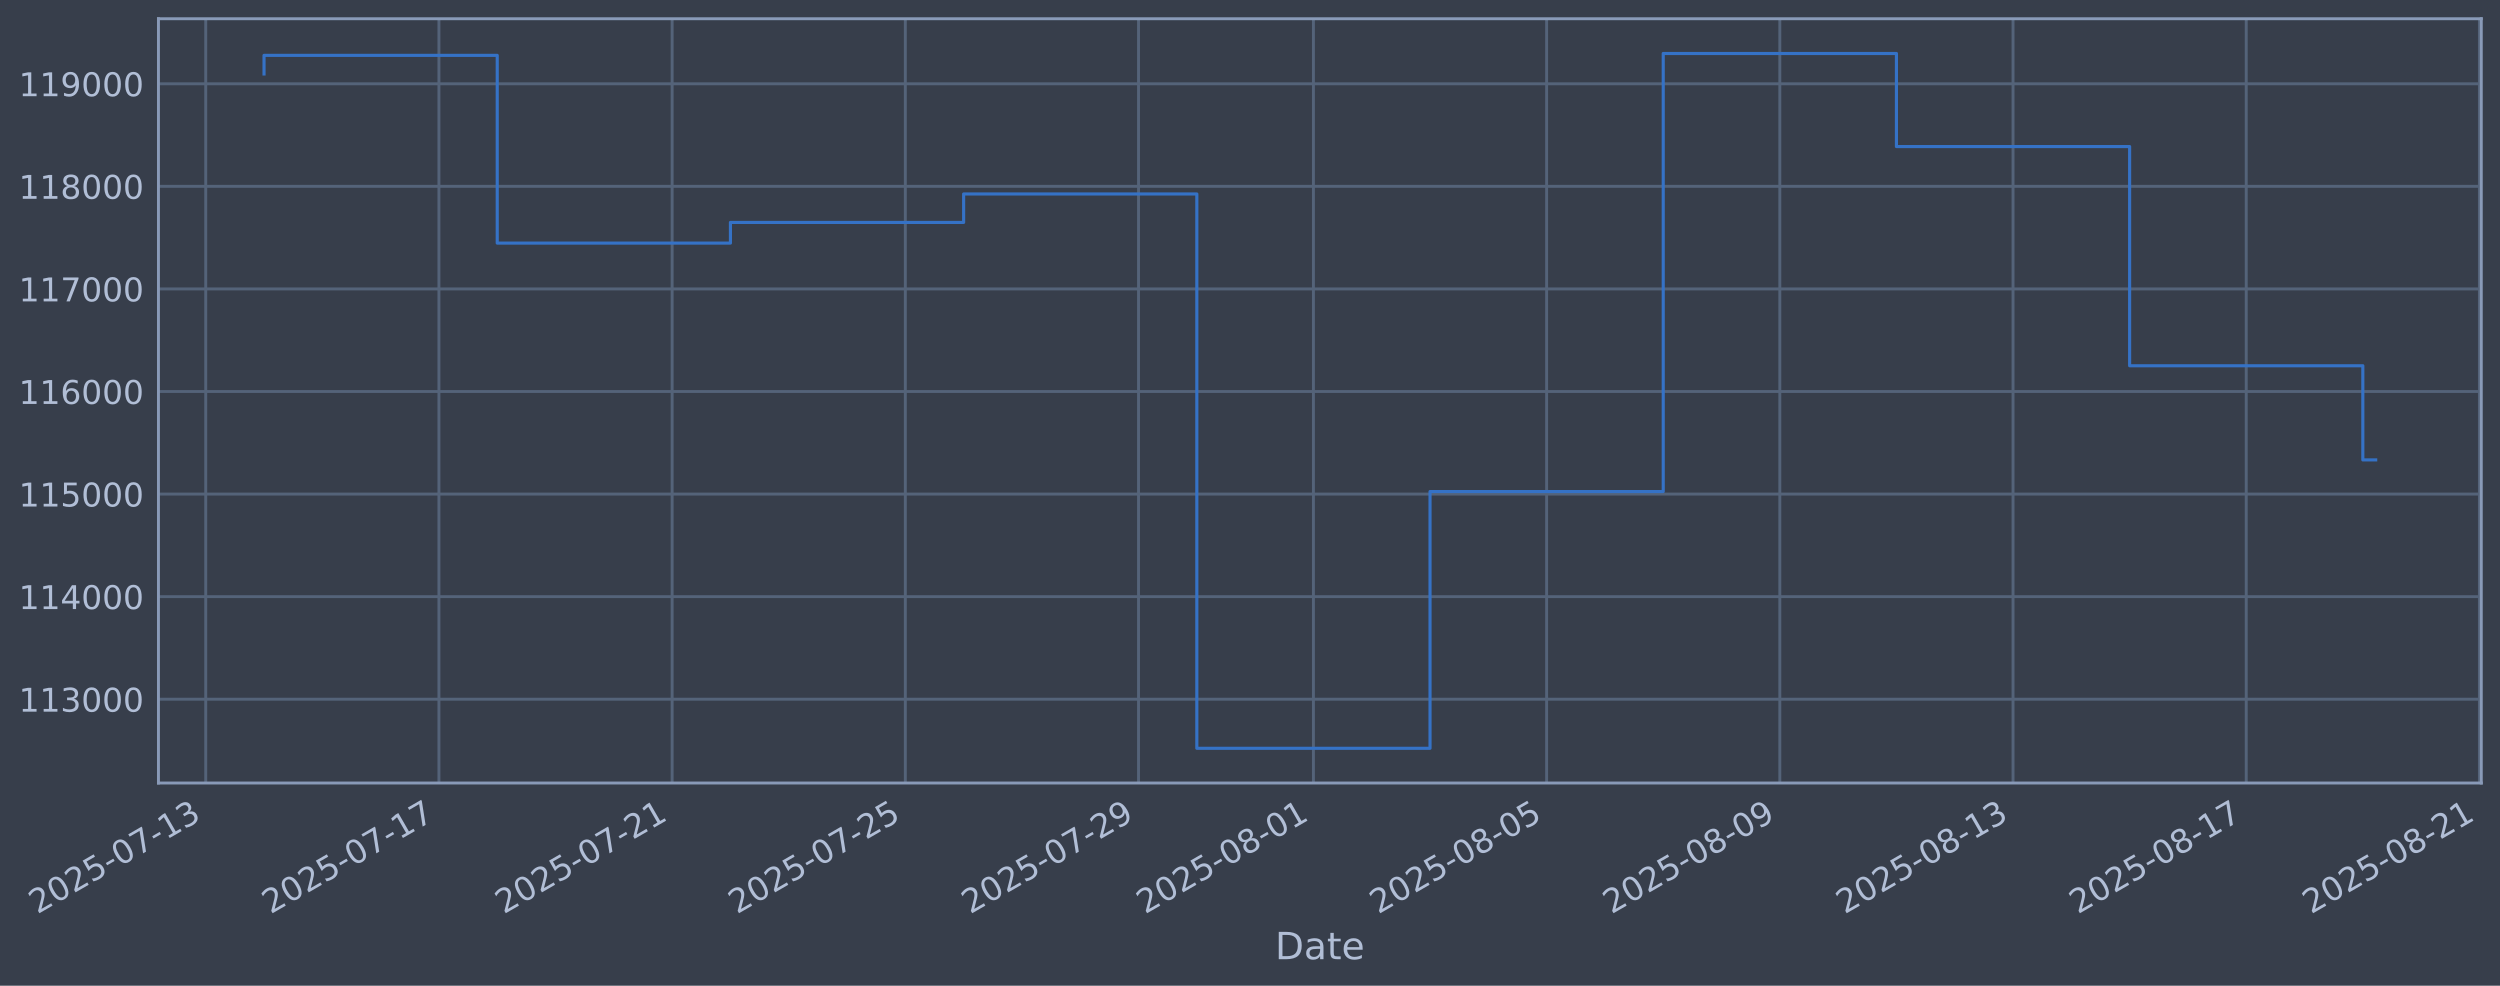
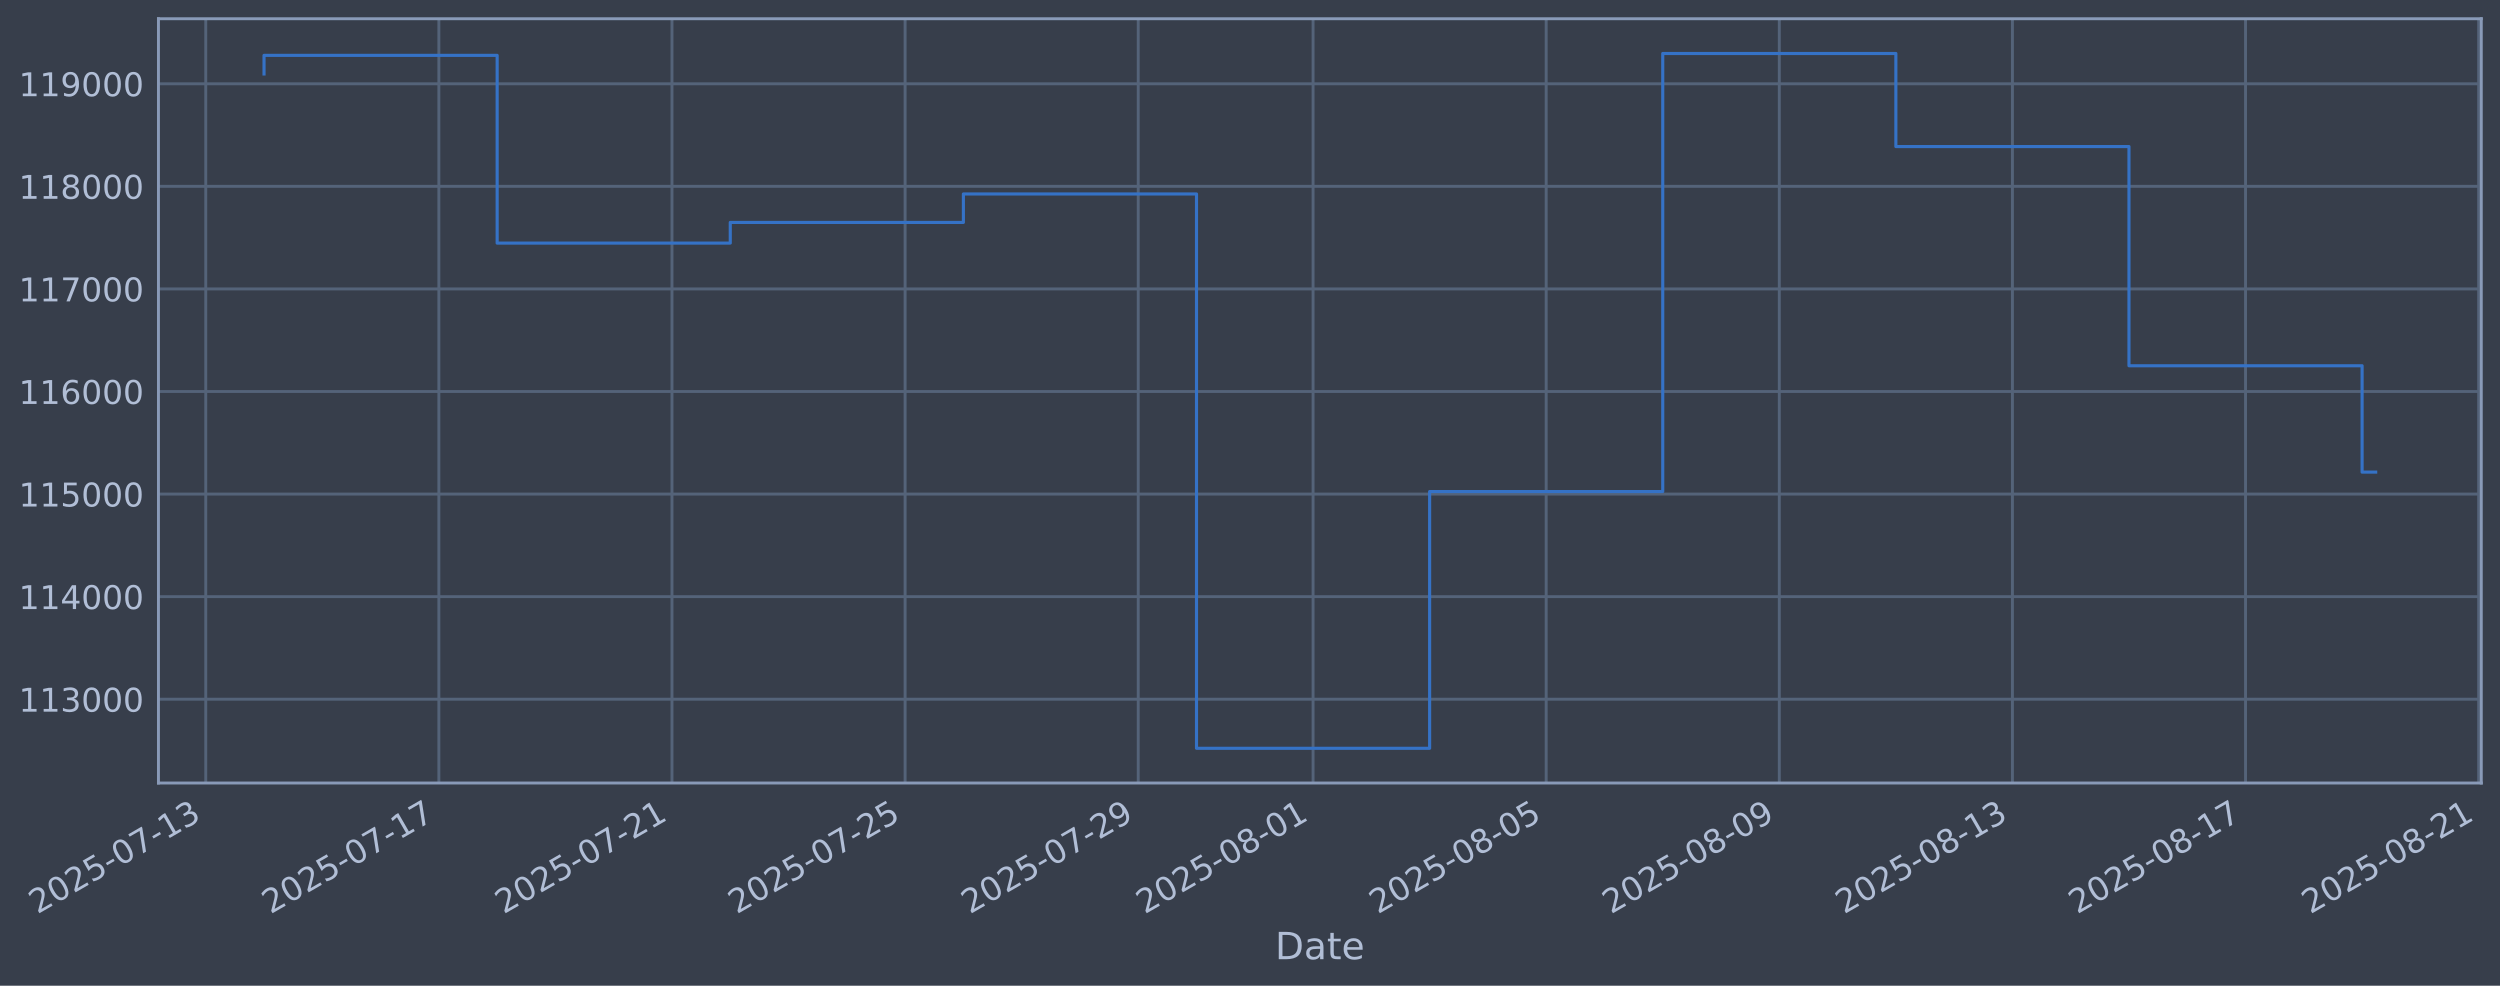
<svg xmlns="http://www.w3.org/2000/svg" xmlns:xlink="http://www.w3.org/1999/xlink" width="960.9pt" height="378.87pt" viewBox="0 0 960.9 378.87" version="1.1">
  <defs>
    <style type="text/css">*{stroke-linejoin: round; stroke-linecap: butt}</style>
  </defs>
  <g id="figure_1">
    <g id="patch_1">
      <path d="M 0 378.87  L 960.9 378.87  L 960.9 0  L 0 0  z " style="fill: #373e4b" />
    </g>
    <g id="axes_1">
      <g id="patch_2">
        <path d="M 60.901 300.96  L 953.701 300.96  L 953.701 7.2  L 60.901 7.2  z " style="fill: #373e4b" />
      </g>
      <g id="matplotlib.axis_1">
        <g id="xtick_1">
          <g id="line2d_1">
-             <path d="M 79.074 300.96  L 79.074 7.2  " clip-path="url(#p2c389645b2)" style="fill: none; stroke: #546379; stroke-width: 1.12; stroke-linecap: square" />
+             <path d="M 79.082 300.96  L 79.082 7.2  " clip-path="url(#p93bbb465af)" style="fill: none; stroke: #546379; stroke-width: 1.12; stroke-linecap: square" />
          </g>
          <g id="line2d_2" />
          <g id="text_1">
-             <g style="fill: #b1bed6" transform="translate(14.34867 351.4642) rotate(-30) scale(0.126 -0.126)">
+             <g style="fill: #b1bed6" transform="translate(14.35645 351.4642) rotate(-30) scale(0.126 -0.126)">
              <defs>
                <path id="DejaVuSans-32" d="M 1228 531  L 3431 531  L 3431 0  L 469 0  L 469 531  Q 828 903 1448 1529  Q 2069 2156 2228 2338  Q 2531 2678 2651 2914  Q 2772 3150 2772 3378  Q 2772 3750 2511 3984  Q 2250 4219 1831 4219  Q 1534 4219 1204 4116  Q 875 4013 500 3803  L 500 4441  Q 881 4594 1212 4672  Q 1544 4750 1819 4750  Q 2544 4750 2975 4387  Q 3406 4025 3406 3419  Q 3406 3131 3298 2873  Q 3191 2616 2906 2266  Q 2828 2175 2409 1742  Q 1991 1309 1228 531  z " transform="scale(0.015625)" />
                <path id="DejaVuSans-30" d="M 2034 4250  Q 1547 4250 1301 3770  Q 1056 3291 1056 2328  Q 1056 1369 1301 889  Q 1547 409 2034 409  Q 2525 409 2770 889  Q 3016 1369 3016 2328  Q 3016 3291 2770 3770  Q 2525 4250 2034 4250  z M 2034 4750  Q 2819 4750 3233 4129  Q 3647 3509 3647 2328  Q 3647 1150 3233 529  Q 2819 -91 2034 -91  Q 1250 -91 836 529  Q 422 1150 422 2328  Q 422 3509 836 4129  Q 1250 4750 2034 4750  z " transform="scale(0.015625)" />
                <path id="DejaVuSans-35" d="M 691 4666  L 3169 4666  L 3169 4134  L 1269 4134  L 1269 2991  Q 1406 3038 1543 3061  Q 1681 3084 1819 3084  Q 2600 3084 3056 2656  Q 3513 2228 3513 1497  Q 3513 744 3044 326  Q 2575 -91 1722 -91  Q 1428 -91 1123 -41  Q 819 9 494 109  L 494 744  Q 775 591 1075 516  Q 1375 441 1709 441  Q 2250 441 2565 725  Q 2881 1009 2881 1497  Q 2881 1984 2565 2268  Q 2250 2553 1709 2553  Q 1456 2553 1204 2497  Q 953 2441 691 2322  L 691 4666  z " transform="scale(0.015625)" />
                <path id="DejaVuSans-2d" d="M 313 2009  L 1997 2009  L 1997 1497  L 313 1497  L 313 2009  z " transform="scale(0.015625)" />
                <path id="DejaVuSans-37" d="M 525 4666  L 3525 4666  L 3525 4397  L 1831 0  L 1172 0  L 2766 4134  L 525 4134  L 525 4666  z " transform="scale(0.015625)" />
                <path id="DejaVuSans-31" d="M 794 531  L 1825 531  L 1825 4091  L 703 3866  L 703 4441  L 1819 4666  L 2450 4666  L 2450 531  L 3481 531  L 3481 0  L 794 0  L 794 531  z " transform="scale(0.015625)" />
                <path id="DejaVuSans-33" d="M 2597 2516  Q 3050 2419 3304 2112  Q 3559 1806 3559 1356  Q 3559 666 3084 287  Q 2609 -91 1734 -91  Q 1441 -91 1130 -33  Q 819 25 488 141  L 488 750  Q 750 597 1062 519  Q 1375 441 1716 441  Q 2309 441 2620 675  Q 2931 909 2931 1356  Q 2931 1769 2642 2001  Q 2353 2234 1838 2234  L 1294 2234  L 1294 2753  L 1863 2753  Q 2328 2753 2575 2939  Q 2822 3125 2822 3475  Q 2822 3834 2567 4026  Q 2313 4219 1838 4219  Q 1578 4219 1281 4162  Q 984 4106 628 3988  L 628 4550  Q 988 4650 1302 4700  Q 1616 4750 1894 4750  Q 2613 4750 3031 4423  Q 3450 4097 3450 3541  Q 3450 3153 3228 2886  Q 3006 2619 2597 2516  z " transform="scale(0.015625)" />
              </defs>
              <use xlink:href="#DejaVuSans-32" />
              <use xlink:href="#DejaVuSans-30" transform="translate(63.62305 0)" />
              <use xlink:href="#DejaVuSans-32" transform="translate(127.2461 0)" />
              <use xlink:href="#DejaVuSans-35" transform="translate(190.8691 0)" />
              <use xlink:href="#DejaVuSans-2d" transform="translate(254.4922 0)" />
              <use xlink:href="#DejaVuSans-30" transform="translate(290.5762 0)" />
              <use xlink:href="#DejaVuSans-37" transform="translate(354.1992 0)" />
              <use xlink:href="#DejaVuSans-2d" transform="translate(417.8223 0)" />
              <use xlink:href="#DejaVuSans-31" transform="translate(453.9062 0)" />
              <use xlink:href="#DejaVuSans-33" transform="translate(517.5293 0)" />
            </g>
          </g>
        </g>
        <g id="xtick_2">
          <g id="line2d_3">
-             <path d="M 168.707 300.96  L 168.707 7.2  " clip-path="url(#p2c389645b2)" style="fill: none; stroke: #546379; stroke-width: 1.12; stroke-linecap: square" />
+             <path d="M 168.683 300.96  L 168.683 7.2  " clip-path="url(#p93bbb465af)" style="fill: none; stroke: #546379; stroke-width: 1.12; stroke-linecap: square" />
          </g>
          <g id="line2d_4" />
          <g id="text_2">
-             <g style="fill: #b1bed6" transform="translate(103.9812 351.4642) rotate(-30) scale(0.126 -0.126)">
+             <g style="fill: #b1bed6" transform="translate(103.9579 351.4642) rotate(-30) scale(0.126 -0.126)">
              <use xlink:href="#DejaVuSans-32" />
              <use xlink:href="#DejaVuSans-30" transform="translate(63.62305 0)" />
              <use xlink:href="#DejaVuSans-32" transform="translate(127.2461 0)" />
              <use xlink:href="#DejaVuSans-35" transform="translate(190.8691 0)" />
              <use xlink:href="#DejaVuSans-2d" transform="translate(254.4922 0)" />
              <use xlink:href="#DejaVuSans-30" transform="translate(290.5762 0)" />
              <use xlink:href="#DejaVuSans-37" transform="translate(354.1992 0)" />
              <use xlink:href="#DejaVuSans-2d" transform="translate(417.8223 0)" />
              <use xlink:href="#DejaVuSans-31" transform="translate(453.9062 0)" />
              <use xlink:href="#DejaVuSans-37" transform="translate(517.5293 0)" />
            </g>
          </g>
        </g>
        <g id="xtick_3">
          <g id="line2d_5">
-             <path d="M 258.339 300.96  L 258.339 7.2  " clip-path="url(#p2c389645b2)" style="fill: none; stroke: #546379; stroke-width: 1.12; stroke-linecap: square" />
+             <path d="M 258.285 300.96  L 258.285 7.2  " clip-path="url(#p93bbb465af)" style="fill: none; stroke: #546379; stroke-width: 1.12; stroke-linecap: square" />
          </g>
          <g id="line2d_6" />
          <g id="text_3">
-             <g style="fill: #b1bed6" transform="translate(193.6138 351.4642) rotate(-30) scale(0.126 -0.126)">
+             <g style="fill: #b1bed6" transform="translate(193.5593 351.4642) rotate(-30) scale(0.126 -0.126)">
              <use xlink:href="#DejaVuSans-32" />
              <use xlink:href="#DejaVuSans-30" transform="translate(63.62305 0)" />
              <use xlink:href="#DejaVuSans-32" transform="translate(127.2461 0)" />
              <use xlink:href="#DejaVuSans-35" transform="translate(190.8691 0)" />
              <use xlink:href="#DejaVuSans-2d" transform="translate(254.4922 0)" />
              <use xlink:href="#DejaVuSans-30" transform="translate(290.5762 0)" />
              <use xlink:href="#DejaVuSans-37" transform="translate(354.1992 0)" />
              <use xlink:href="#DejaVuSans-2d" transform="translate(417.8223 0)" />
              <use xlink:href="#DejaVuSans-32" transform="translate(453.9062 0)" />
              <use xlink:href="#DejaVuSans-31" transform="translate(517.5293 0)" />
            </g>
          </g>
        </g>
        <g id="xtick_4">
          <g id="line2d_7">
-             <path d="M 347.972 300.96  L 347.972 7.2  " clip-path="url(#p2c389645b2)" style="fill: none; stroke: #546379; stroke-width: 1.12; stroke-linecap: square" />
+             <path d="M 347.886 300.96  L 347.886 7.2  " clip-path="url(#p93bbb465af)" style="fill: none; stroke: #546379; stroke-width: 1.12; stroke-linecap: square" />
          </g>
          <g id="line2d_8" />
          <g id="text_4">
-             <g style="fill: #b1bed6" transform="translate(283.2464 351.4642) rotate(-30) scale(0.126 -0.126)">
+             <g style="fill: #b1bed6" transform="translate(283.1608 351.4642) rotate(-30) scale(0.126 -0.126)">
              <use xlink:href="#DejaVuSans-32" />
              <use xlink:href="#DejaVuSans-30" transform="translate(63.62305 0)" />
              <use xlink:href="#DejaVuSans-32" transform="translate(127.2461 0)" />
              <use xlink:href="#DejaVuSans-35" transform="translate(190.8691 0)" />
              <use xlink:href="#DejaVuSans-2d" transform="translate(254.4922 0)" />
              <use xlink:href="#DejaVuSans-30" transform="translate(290.5762 0)" />
              <use xlink:href="#DejaVuSans-37" transform="translate(354.1992 0)" />
              <use xlink:href="#DejaVuSans-2d" transform="translate(417.8223 0)" />
              <use xlink:href="#DejaVuSans-32" transform="translate(453.9062 0)" />
              <use xlink:href="#DejaVuSans-35" transform="translate(517.5293 0)" />
            </g>
          </g>
        </g>
        <g id="xtick_5">
          <g id="line2d_9">
-             <path d="M 437.604 300.96  L 437.604 7.2  " clip-path="url(#p2c389645b2)" style="fill: none; stroke: #546379; stroke-width: 1.12; stroke-linecap: square" />
+             <path d="M 437.488 300.96  L 437.488 7.2  " clip-path="url(#p93bbb465af)" style="fill: none; stroke: #546379; stroke-width: 1.12; stroke-linecap: square" />
          </g>
          <g id="line2d_10" />
          <g id="text_5">
-             <g style="fill: #b1bed6" transform="translate(372.879 351.4642) rotate(-30) scale(0.126 -0.126)">
+             <g style="fill: #b1bed6" transform="translate(372.7622 351.4642) rotate(-30) scale(0.126 -0.126)">
              <defs>
                <path id="DejaVuSans-39" d="M 703 97  L 703 672  Q 941 559 1184 500  Q 1428 441 1663 441  Q 2288 441 2617 861  Q 2947 1281 2994 2138  Q 2813 1869 2534 1725  Q 2256 1581 1919 1581  Q 1219 1581 811 2004  Q 403 2428 403 3163  Q 403 3881 828 4315  Q 1253 4750 1959 4750  Q 2769 4750 3195 4129  Q 3622 3509 3622 2328  Q 3622 1225 3098 567  Q 2575 -91 1691 -91  Q 1453 -91 1209 -44  Q 966 3 703 97  z M 1959 2075  Q 2384 2075 2632 2365  Q 2881 2656 2881 3163  Q 2881 3666 2632 3958  Q 2384 4250 1959 4250  Q 1534 4250 1286 3958  Q 1038 3666 1038 3163  Q 1038 2656 1286 2365  Q 1534 2075 1959 2075  z " transform="scale(0.015625)" />
              </defs>
              <use xlink:href="#DejaVuSans-32" />
              <use xlink:href="#DejaVuSans-30" transform="translate(63.62305 0)" />
              <use xlink:href="#DejaVuSans-32" transform="translate(127.2461 0)" />
              <use xlink:href="#DejaVuSans-35" transform="translate(190.8691 0)" />
              <use xlink:href="#DejaVuSans-2d" transform="translate(254.4922 0)" />
              <use xlink:href="#DejaVuSans-30" transform="translate(290.5762 0)" />
              <use xlink:href="#DejaVuSans-37" transform="translate(354.1992 0)" />
              <use xlink:href="#DejaVuSans-2d" transform="translate(417.8223 0)" />
              <use xlink:href="#DejaVuSans-32" transform="translate(453.9062 0)" />
              <use xlink:href="#DejaVuSans-39" transform="translate(517.5293 0)" />
            </g>
          </g>
        </g>
        <g id="xtick_6">
          <g id="line2d_11">
-             <path d="M 504.829 300.96  L 504.829 7.2  " clip-path="url(#p2c389645b2)" style="fill: none; stroke: #546379; stroke-width: 1.12; stroke-linecap: square" />
+             <path d="M 504.689 300.96  L 504.689 7.2  " clip-path="url(#p93bbb465af)" style="fill: none; stroke: #546379; stroke-width: 1.12; stroke-linecap: square" />
          </g>
          <g id="line2d_12" />
          <g id="text_6">
-             <g style="fill: #b1bed6" transform="translate(440.1034 351.4642) rotate(-30) scale(0.126 -0.126)">
+             <g style="fill: #b1bed6" transform="translate(439.9633 351.4642) rotate(-30) scale(0.126 -0.126)">
              <defs>
                <path id="DejaVuSans-38" d="M 2034 2216  Q 1584 2216 1326 1975  Q 1069 1734 1069 1313  Q 1069 891 1326 650  Q 1584 409 2034 409  Q 2484 409 2743 651  Q 3003 894 3003 1313  Q 3003 1734 2745 1975  Q 2488 2216 2034 2216  z M 1403 2484  Q 997 2584 770 2862  Q 544 3141 544 3541  Q 544 4100 942 4425  Q 1341 4750 2034 4750  Q 2731 4750 3128 4425  Q 3525 4100 3525 3541  Q 3525 3141 3298 2862  Q 3072 2584 2669 2484  Q 3125 2378 3379 2068  Q 3634 1759 3634 1313  Q 3634 634 3220 271  Q 2806 -91 2034 -91  Q 1263 -91 848 271  Q 434 634 434 1313  Q 434 1759 690 2068  Q 947 2378 1403 2484  z M 1172 3481  Q 1172 3119 1398 2916  Q 1625 2713 2034 2713  Q 2441 2713 2670 2916  Q 2900 3119 2900 3481  Q 2900 3844 2670 4047  Q 2441 4250 2034 4250  Q 1625 4250 1398 4047  Q 1172 3844 1172 3481  z " transform="scale(0.015625)" />
              </defs>
              <use xlink:href="#DejaVuSans-32" />
              <use xlink:href="#DejaVuSans-30" transform="translate(63.62305 0)" />
              <use xlink:href="#DejaVuSans-32" transform="translate(127.2461 0)" />
              <use xlink:href="#DejaVuSans-35" transform="translate(190.8691 0)" />
              <use xlink:href="#DejaVuSans-2d" transform="translate(254.4922 0)" />
              <use xlink:href="#DejaVuSans-30" transform="translate(290.5762 0)" />
              <use xlink:href="#DejaVuSans-38" transform="translate(354.1992 0)" />
              <use xlink:href="#DejaVuSans-2d" transform="translate(417.8223 0)" />
              <use xlink:href="#DejaVuSans-30" transform="translate(453.9062 0)" />
              <use xlink:href="#DejaVuSans-31" transform="translate(517.5293 0)" />
            </g>
          </g>
        </g>
        <g id="xtick_7">
          <g id="line2d_13">
-             <path d="M 594.461 300.96  L 594.461 7.2  " clip-path="url(#p2c389645b2)" style="fill: none; stroke: #546379; stroke-width: 1.12; stroke-linecap: square" />
+             <path d="M 594.29 300.96  L 594.29 7.2  " clip-path="url(#p93bbb465af)" style="fill: none; stroke: #546379; stroke-width: 1.12; stroke-linecap: square" />
          </g>
          <g id="line2d_14" />
          <g id="text_7">
-             <g style="fill: #b1bed6" transform="translate(529.736 351.4642) rotate(-30) scale(0.126 -0.126)">
+             <g style="fill: #b1bed6" transform="translate(529.5647 351.4642) rotate(-30) scale(0.126 -0.126)">
              <use xlink:href="#DejaVuSans-32" />
              <use xlink:href="#DejaVuSans-30" transform="translate(63.62305 0)" />
              <use xlink:href="#DejaVuSans-32" transform="translate(127.2461 0)" />
              <use xlink:href="#DejaVuSans-35" transform="translate(190.8691 0)" />
              <use xlink:href="#DejaVuSans-2d" transform="translate(254.4922 0)" />
              <use xlink:href="#DejaVuSans-30" transform="translate(290.5762 0)" />
              <use xlink:href="#DejaVuSans-38" transform="translate(354.1992 0)" />
              <use xlink:href="#DejaVuSans-2d" transform="translate(417.8223 0)" />
              <use xlink:href="#DejaVuSans-30" transform="translate(453.9062 0)" />
              <use xlink:href="#DejaVuSans-35" transform="translate(517.5293 0)" />
            </g>
          </g>
        </g>
        <g id="xtick_8">
          <g id="line2d_15">
-             <path d="M 684.094 300.96  L 684.094 7.2  " clip-path="url(#p2c389645b2)" style="fill: none; stroke: #546379; stroke-width: 1.12; stroke-linecap: square" />
+             <path d="M 683.892 300.96  L 683.892 7.2  " clip-path="url(#p93bbb465af)" style="fill: none; stroke: #546379; stroke-width: 1.12; stroke-linecap: square" />
          </g>
          <g id="line2d_16" />
          <g id="text_8">
-             <g style="fill: #b1bed6" transform="translate(619.3685 351.4642) rotate(-30) scale(0.126 -0.126)">
+             <g style="fill: #b1bed6" transform="translate(619.1661 351.4642) rotate(-30) scale(0.126 -0.126)">
              <use xlink:href="#DejaVuSans-32" />
              <use xlink:href="#DejaVuSans-30" transform="translate(63.62305 0)" />
              <use xlink:href="#DejaVuSans-32" transform="translate(127.2461 0)" />
              <use xlink:href="#DejaVuSans-35" transform="translate(190.8691 0)" />
              <use xlink:href="#DejaVuSans-2d" transform="translate(254.4922 0)" />
              <use xlink:href="#DejaVuSans-30" transform="translate(290.5762 0)" />
              <use xlink:href="#DejaVuSans-38" transform="translate(354.1992 0)" />
              <use xlink:href="#DejaVuSans-2d" transform="translate(417.8223 0)" />
              <use xlink:href="#DejaVuSans-30" transform="translate(453.9062 0)" />
              <use xlink:href="#DejaVuSans-39" transform="translate(517.5293 0)" />
            </g>
          </g>
        </g>
        <g id="xtick_9">
          <g id="line2d_17">
-             <path d="M 773.727 300.96  L 773.727 7.2  " clip-path="url(#p2c389645b2)" style="fill: none; stroke: #546379; stroke-width: 1.12; stroke-linecap: square" />
+             <path d="M 773.493 300.96  L 773.493 7.2  " clip-path="url(#p93bbb465af)" style="fill: none; stroke: #546379; stroke-width: 1.12; stroke-linecap: square" />
          </g>
          <g id="line2d_18" />
          <g id="text_9">
-             <g style="fill: #b1bed6" transform="translate(709.0011 351.4642) rotate(-30) scale(0.126 -0.126)">
+             <g style="fill: #b1bed6" transform="translate(708.7676 351.4642) rotate(-30) scale(0.126 -0.126)">
              <use xlink:href="#DejaVuSans-32" />
              <use xlink:href="#DejaVuSans-30" transform="translate(63.62305 0)" />
              <use xlink:href="#DejaVuSans-32" transform="translate(127.2461 0)" />
              <use xlink:href="#DejaVuSans-35" transform="translate(190.8691 0)" />
              <use xlink:href="#DejaVuSans-2d" transform="translate(254.4922 0)" />
              <use xlink:href="#DejaVuSans-30" transform="translate(290.5762 0)" />
              <use xlink:href="#DejaVuSans-38" transform="translate(354.1992 0)" />
              <use xlink:href="#DejaVuSans-2d" transform="translate(417.8223 0)" />
              <use xlink:href="#DejaVuSans-31" transform="translate(453.9062 0)" />
              <use xlink:href="#DejaVuSans-33" transform="translate(517.5293 0)" />
            </g>
          </g>
        </g>
        <g id="xtick_10">
          <g id="line2d_19">
-             <path d="M 863.359 300.96  L 863.359 7.2  " clip-path="url(#p2c389645b2)" style="fill: none; stroke: #546379; stroke-width: 1.12; stroke-linecap: square" />
+             <path d="M 863.095 300.96  L 863.095 7.2  " clip-path="url(#p93bbb465af)" style="fill: none; stroke: #546379; stroke-width: 1.12; stroke-linecap: square" />
          </g>
          <g id="line2d_20" />
          <g id="text_10">
-             <g style="fill: #b1bed6" transform="translate(798.6337 351.4642) rotate(-30) scale(0.126 -0.126)">
+             <g style="fill: #b1bed6" transform="translate(798.369 351.4642) rotate(-30) scale(0.126 -0.126)">
              <use xlink:href="#DejaVuSans-32" />
              <use xlink:href="#DejaVuSans-30" transform="translate(63.62305 0)" />
              <use xlink:href="#DejaVuSans-32" transform="translate(127.2461 0)" />
              <use xlink:href="#DejaVuSans-35" transform="translate(190.8691 0)" />
              <use xlink:href="#DejaVuSans-2d" transform="translate(254.4922 0)" />
              <use xlink:href="#DejaVuSans-30" transform="translate(290.5762 0)" />
              <use xlink:href="#DejaVuSans-38" transform="translate(354.1992 0)" />
              <use xlink:href="#DejaVuSans-2d" transform="translate(417.8223 0)" />
              <use xlink:href="#DejaVuSans-31" transform="translate(453.9062 0)" />
              <use xlink:href="#DejaVuSans-37" transform="translate(517.5293 0)" />
            </g>
          </g>
        </g>
        <g id="xtick_11">
          <g id="line2d_21">
-             <path d="M 952.992 300.96  L 952.992 7.2  " clip-path="url(#p2c389645b2)" style="fill: none; stroke: #546379; stroke-width: 1.12; stroke-linecap: square" />
+             <path d="M 952.696 300.96  L 952.696 7.2  " clip-path="url(#p93bbb465af)" style="fill: none; stroke: #546379; stroke-width: 1.12; stroke-linecap: square" />
          </g>
          <g id="line2d_22" />
          <g id="text_11">
-             <g style="fill: #b1bed6" transform="translate(888.2663 351.4642) rotate(-30) scale(0.126 -0.126)">
+             <g style="fill: #b1bed6" transform="translate(887.9704 351.4642) rotate(-30) scale(0.126 -0.126)">
              <use xlink:href="#DejaVuSans-32" />
              <use xlink:href="#DejaVuSans-30" transform="translate(63.62305 0)" />
              <use xlink:href="#DejaVuSans-32" transform="translate(127.2461 0)" />
              <use xlink:href="#DejaVuSans-35" transform="translate(190.8691 0)" />
              <use xlink:href="#DejaVuSans-2d" transform="translate(254.4922 0)" />
              <use xlink:href="#DejaVuSans-30" transform="translate(290.5762 0)" />
              <use xlink:href="#DejaVuSans-38" transform="translate(354.1992 0)" />
              <use xlink:href="#DejaVuSans-2d" transform="translate(417.8223 0)" />
              <use xlink:href="#DejaVuSans-32" transform="translate(453.9062 0)" />
              <use xlink:href="#DejaVuSans-31" transform="translate(517.5293 0)" />
            </g>
          </g>
        </g>
        <g id="text_12">
          <g style="fill: #b1bed6" transform="translate(490.0914 368.6753) scale(0.144 -0.144)">
            <defs>
              <path id="DejaVuSans-44" d="M 1259 4147  L 1259 519  L 2022 519  Q 2988 519 3436 956  Q 3884 1394 3884 2338  Q 3884 3275 3436 3711  Q 2988 4147 2022 4147  L 1259 4147  z M 628 4666  L 1925 4666  Q 3281 4666 3915 4102  Q 4550 3538 4550 2338  Q 4550 1131 3912 565  Q 3275 0 1925 0  L 628 0  L 628 4666  z " transform="scale(0.015625)" />
              <path id="DejaVuSans-61" d="M 2194 1759  Q 1497 1759 1228 1600  Q 959 1441 959 1056  Q 959 750 1161 570  Q 1363 391 1709 391  Q 2188 391 2477 730  Q 2766 1069 2766 1631  L 2766 1759  L 2194 1759  z M 3341 1997  L 3341 0  L 2766 0  L 2766 531  Q 2569 213 2275 61  Q 1981 -91 1556 -91  Q 1019 -91 701 211  Q 384 513 384 1019  Q 384 1609 779 1909  Q 1175 2209 1959 2209  L 2766 2209  L 2766 2266  Q 2766 2663 2505 2880  Q 2244 3097 1772 3097  Q 1472 3097 1187 3025  Q 903 2953 641 2809  L 641 3341  Q 956 3463 1253 3523  Q 1550 3584 1831 3584  Q 2591 3584 2966 3190  Q 3341 2797 3341 1997  z " transform="scale(0.015625)" />
              <path id="DejaVuSans-74" d="M 1172 4494  L 1172 3500  L 2356 3500  L 2356 3053  L 1172 3053  L 1172 1153  Q 1172 725 1289 603  Q 1406 481 1766 481  L 2356 481  L 2356 0  L 1766 0  Q 1100 0 847 248  Q 594 497 594 1153  L 594 3053  L 172 3053  L 172 3500  L 594 3500  L 594 4494  L 1172 4494  z " transform="scale(0.015625)" />
              <path id="DejaVuSans-65" d="M 3597 1894  L 3597 1613  L 953 1613  Q 991 1019 1311 708  Q 1631 397 2203 397  Q 2534 397 2845 478  Q 3156 559 3463 722  L 3463 178  Q 3153 47 2828 -22  Q 2503 -91 2169 -91  Q 1331 -91 842 396  Q 353 884 353 1716  Q 353 2575 817 3079  Q 1281 3584 2069 3584  Q 2775 3584 3186 3129  Q 3597 2675 3597 1894  z M 3022 2063  Q 3016 2534 2758 2815  Q 2500 3097 2075 3097  Q 1594 3097 1305 2825  Q 1016 2553 972 2059  L 3022 2063  z " transform="scale(0.015625)" />
            </defs>
            <use xlink:href="#DejaVuSans-44" />
            <use xlink:href="#DejaVuSans-61" transform="translate(77.00195 0)" />
            <use xlink:href="#DejaVuSans-74" transform="translate(138.2812 0)" />
            <use xlink:href="#DejaVuSans-65" transform="translate(177.4902 0)" />
          </g>
        </g>
      </g>
      <g id="matplotlib.axis_2">
        <g id="ytick_1">
          <g id="line2d_23">
-             <path d="M 60.901 268.75  L 953.701 268.75  " clip-path="url(#p2c389645b2)" style="fill: none; stroke: #546379; stroke-width: 1.12; stroke-linecap: square" />
+             <path d="M 60.901 268.75  L 953.701 268.75  " clip-path="url(#p93bbb465af)" style="fill: none; stroke: #546379; stroke-width: 1.12; stroke-linecap: square" />
          </g>
          <g id="line2d_24" />
          <g id="text_13">
            <g style="fill: #b1bed6" transform="translate(7.2 273.5373) scale(0.126 -0.126)">
              <use xlink:href="#DejaVuSans-31" />
              <use xlink:href="#DejaVuSans-31" transform="translate(63.62305 0)" />
              <use xlink:href="#DejaVuSans-33" transform="translate(127.2461 0)" />
              <use xlink:href="#DejaVuSans-30" transform="translate(190.8691 0)" />
              <use xlink:href="#DejaVuSans-30" transform="translate(254.4922 0)" />
              <use xlink:href="#DejaVuSans-30" transform="translate(318.1152 0)" />
            </g>
          </g>
        </g>
        <g id="ytick_2">
          <g id="line2d_25">
-             <path d="M 60.901 229.325  L 953.701 229.325  " clip-path="url(#p2c389645b2)" style="fill: none; stroke: #546379; stroke-width: 1.12; stroke-linecap: square" />
+             <path d="M 60.901 229.325  L 953.701 229.325  " clip-path="url(#p93bbb465af)" style="fill: none; stroke: #546379; stroke-width: 1.12; stroke-linecap: square" />
          </g>
          <g id="line2d_26" />
          <g id="text_14">
            <g style="fill: #b1bed6" transform="translate(7.2 234.1122) scale(0.126 -0.126)">
              <defs>
                <path id="DejaVuSans-34" d="M 2419 4116  L 825 1625  L 2419 1625  L 2419 4116  z M 2253 4666  L 3047 4666  L 3047 1625  L 3713 1625  L 3713 1100  L 3047 1100  L 3047 0  L 2419 0  L 2419 1100  L 313 1100  L 313 1709  L 2253 4666  z " transform="scale(0.015625)" />
              </defs>
              <use xlink:href="#DejaVuSans-31" />
              <use xlink:href="#DejaVuSans-31" transform="translate(63.62305 0)" />
              <use xlink:href="#DejaVuSans-34" transform="translate(127.2461 0)" />
              <use xlink:href="#DejaVuSans-30" transform="translate(190.8691 0)" />
              <use xlink:href="#DejaVuSans-30" transform="translate(254.4922 0)" />
              <use xlink:href="#DejaVuSans-30" transform="translate(318.1152 0)" />
            </g>
          </g>
        </g>
        <g id="ytick_3">
          <g id="line2d_27">
-             <path d="M 60.901 189.9  L 953.701 189.9  " clip-path="url(#p2c389645b2)" style="fill: none; stroke: #546379; stroke-width: 1.12; stroke-linecap: square" />
+             <path d="M 60.901 189.9  L 953.701 189.9  " clip-path="url(#p93bbb465af)" style="fill: none; stroke: #546379; stroke-width: 1.12; stroke-linecap: square" />
          </g>
          <g id="line2d_28" />
          <g id="text_15">
            <g style="fill: #b1bed6" transform="translate(7.2 194.6871) scale(0.126 -0.126)">
              <use xlink:href="#DejaVuSans-31" />
              <use xlink:href="#DejaVuSans-31" transform="translate(63.62305 0)" />
              <use xlink:href="#DejaVuSans-35" transform="translate(127.2461 0)" />
              <use xlink:href="#DejaVuSans-30" transform="translate(190.8691 0)" />
              <use xlink:href="#DejaVuSans-30" transform="translate(254.4922 0)" />
              <use xlink:href="#DejaVuSans-30" transform="translate(318.1152 0)" />
            </g>
          </g>
        </g>
        <g id="ytick_4">
          <g id="line2d_29">
-             <path d="M 60.901 150.475  L 953.701 150.475  " clip-path="url(#p2c389645b2)" style="fill: none; stroke: #546379; stroke-width: 1.12; stroke-linecap: square" />
+             <path d="M 60.901 150.475  L 953.701 150.475  " clip-path="url(#p93bbb465af)" style="fill: none; stroke: #546379; stroke-width: 1.12; stroke-linecap: square" />
          </g>
          <g id="line2d_30" />
          <g id="text_16">
            <g style="fill: #b1bed6" transform="translate(7.2 155.262) scale(0.126 -0.126)">
              <defs>
                <path id="DejaVuSans-36" d="M 2113 2584  Q 1688 2584 1439 2293  Q 1191 2003 1191 1497  Q 1191 994 1439 701  Q 1688 409 2113 409  Q 2538 409 2786 701  Q 3034 994 3034 1497  Q 3034 2003 2786 2293  Q 2538 2584 2113 2584  z M 3366 4563  L 3366 3988  Q 3128 4100 2886 4159  Q 2644 4219 2406 4219  Q 1781 4219 1451 3797  Q 1122 3375 1075 2522  Q 1259 2794 1537 2939  Q 1816 3084 2150 3084  Q 2853 3084 3261 2657  Q 3669 2231 3669 1497  Q 3669 778 3244 343  Q 2819 -91 2113 -91  Q 1303 -91 875 529  Q 447 1150 447 2328  Q 447 3434 972 4092  Q 1497 4750 2381 4750  Q 2619 4750 2861 4703  Q 3103 4656 3366 4563  z " transform="scale(0.015625)" />
              </defs>
              <use xlink:href="#DejaVuSans-31" />
              <use xlink:href="#DejaVuSans-31" transform="translate(63.62305 0)" />
              <use xlink:href="#DejaVuSans-36" transform="translate(127.2461 0)" />
              <use xlink:href="#DejaVuSans-30" transform="translate(190.8691 0)" />
              <use xlink:href="#DejaVuSans-30" transform="translate(254.4922 0)" />
              <use xlink:href="#DejaVuSans-30" transform="translate(318.1152 0)" />
            </g>
          </g>
        </g>
        <g id="ytick_5">
          <g id="line2d_31">
-             <path d="M 60.901 111.05  L 953.701 111.05  " clip-path="url(#p2c389645b2)" style="fill: none; stroke: #546379; stroke-width: 1.12; stroke-linecap: square" />
+             <path d="M 60.901 111.05  L 953.701 111.05  " clip-path="url(#p93bbb465af)" style="fill: none; stroke: #546379; stroke-width: 1.12; stroke-linecap: square" />
          </g>
          <g id="line2d_32" />
          <g id="text_17">
            <g style="fill: #b1bed6" transform="translate(7.2 115.8369) scale(0.126 -0.126)">
              <use xlink:href="#DejaVuSans-31" />
              <use xlink:href="#DejaVuSans-31" transform="translate(63.62305 0)" />
              <use xlink:href="#DejaVuSans-37" transform="translate(127.2461 0)" />
              <use xlink:href="#DejaVuSans-30" transform="translate(190.8691 0)" />
              <use xlink:href="#DejaVuSans-30" transform="translate(254.4922 0)" />
              <use xlink:href="#DejaVuSans-30" transform="translate(318.1152 0)" />
            </g>
          </g>
        </g>
        <g id="ytick_6">
          <g id="line2d_33">
-             <path d="M 60.901 71.625  L 953.701 71.625  " clip-path="url(#p2c389645b2)" style="fill: none; stroke: #546379; stroke-width: 1.12; stroke-linecap: square" />
+             <path d="M 60.901 71.625  L 953.701 71.625  " clip-path="url(#p93bbb465af)" style="fill: none; stroke: #546379; stroke-width: 1.12; stroke-linecap: square" />
          </g>
          <g id="line2d_34" />
          <g id="text_18">
            <g style="fill: #b1bed6" transform="translate(7.2 76.4118) scale(0.126 -0.126)">
              <use xlink:href="#DejaVuSans-31" />
              <use xlink:href="#DejaVuSans-31" transform="translate(63.62305 0)" />
              <use xlink:href="#DejaVuSans-38" transform="translate(127.2461 0)" />
              <use xlink:href="#DejaVuSans-30" transform="translate(190.8691 0)" />
              <use xlink:href="#DejaVuSans-30" transform="translate(254.4922 0)" />
              <use xlink:href="#DejaVuSans-30" transform="translate(318.1152 0)" />
            </g>
          </g>
        </g>
        <g id="ytick_7">
          <g id="line2d_35">
-             <path d="M 60.901 32.2  L 953.701 32.2  " clip-path="url(#p2c389645b2)" style="fill: none; stroke: #546379; stroke-width: 1.12; stroke-linecap: square" />
+             <path d="M 60.901 32.2  L 953.701 32.2  " clip-path="url(#p93bbb465af)" style="fill: none; stroke: #546379; stroke-width: 1.12; stroke-linecap: square" />
          </g>
          <g id="line2d_36" />
          <g id="text_19">
            <g style="fill: #b1bed6" transform="translate(7.2 36.9867) scale(0.126 -0.126)">
              <use xlink:href="#DejaVuSans-31" />
              <use xlink:href="#DejaVuSans-31" transform="translate(63.62305 0)" />
              <use xlink:href="#DejaVuSans-39" transform="translate(127.2461 0)" />
              <use xlink:href="#DejaVuSans-30" transform="translate(190.8691 0)" />
              <use xlink:href="#DejaVuSans-30" transform="translate(254.4922 0)" />
              <use xlink:href="#DejaVuSans-30" transform="translate(318.1152 0)" />
            </g>
          </g>
        </g>
      </g>
      <g id="line2d_37">
-         <path d="M 101.482 28.439  L 101.482 21.285  L 191.115 21.285  L 191.115 93.435  L 280.747 93.435  L 280.747 85.489  L 370.38 85.489  L 370.38 74.56  L 460.013 74.56  L 460.013 287.607  L 549.645 287.607  L 549.645 188.936  L 639.278 188.936  L 639.278 20.553  L 728.91 20.553  L 728.91 56.332  L 818.543 56.332  L 818.543 140.575  L 908.175 140.575  L 908.175 176.772  L 913.119 176.772  " clip-path="url(#p2c389645b2)" style="fill: none; stroke: #3572c6; stroke-width: 1.2; stroke-linecap: square" />
+         <path d="M 101.482 28.439  L 101.482 21.285  L 191.084 21.285  L 191.084 93.435  L 280.685 93.435  L 280.685 85.489  L 370.287 85.489  L 370.287 74.56  L 459.888 74.56  L 459.888 287.607  L 549.489 287.607  L 549.489 188.936  L 639.091 188.936  L 639.091 20.553  L 728.692 20.553  L 728.692 56.332  L 818.294 56.332  L 818.294 140.575  L 907.895 140.575  L 907.895 181.464  L 913.119 181.464  " clip-path="url(#p93bbb465af)" style="fill: none; stroke: #3572c6; stroke-width: 1.2; stroke-linecap: square" />
      </g>
      <g id="patch_3">
        <path d="M 60.901 300.96  L 60.901 7.2  " style="fill: none; stroke: #899ab8; stroke-width: 1.12; stroke-linejoin: miter; stroke-linecap: square" />
      </g>
      <g id="patch_4">
        <path d="M 953.701 300.96  L 953.701 7.2  " style="fill: none; stroke: #899ab8; stroke-width: 1.12; stroke-linejoin: miter; stroke-linecap: square" />
      </g>
      <g id="patch_5">
        <path d="M 60.901 300.96  L 953.701 300.96  " style="fill: none; stroke: #899ab8; stroke-width: 1.12; stroke-linejoin: miter; stroke-linecap: square" />
      </g>
      <g id="patch_6">
        <path d="M 60.901 7.2  L 953.701 7.2  " style="fill: none; stroke: #899ab8; stroke-width: 1.12; stroke-linejoin: miter; stroke-linecap: square" />
      </g>
    </g>
  </g>
  <defs>
-     <clipPath id="p2c389645b2">
+     <clipPath id="p93bbb465af">
      <rect x="60.901" y="7.2" width="892.8" height="293.76" />
    </clipPath>
  </defs>
</svg>
